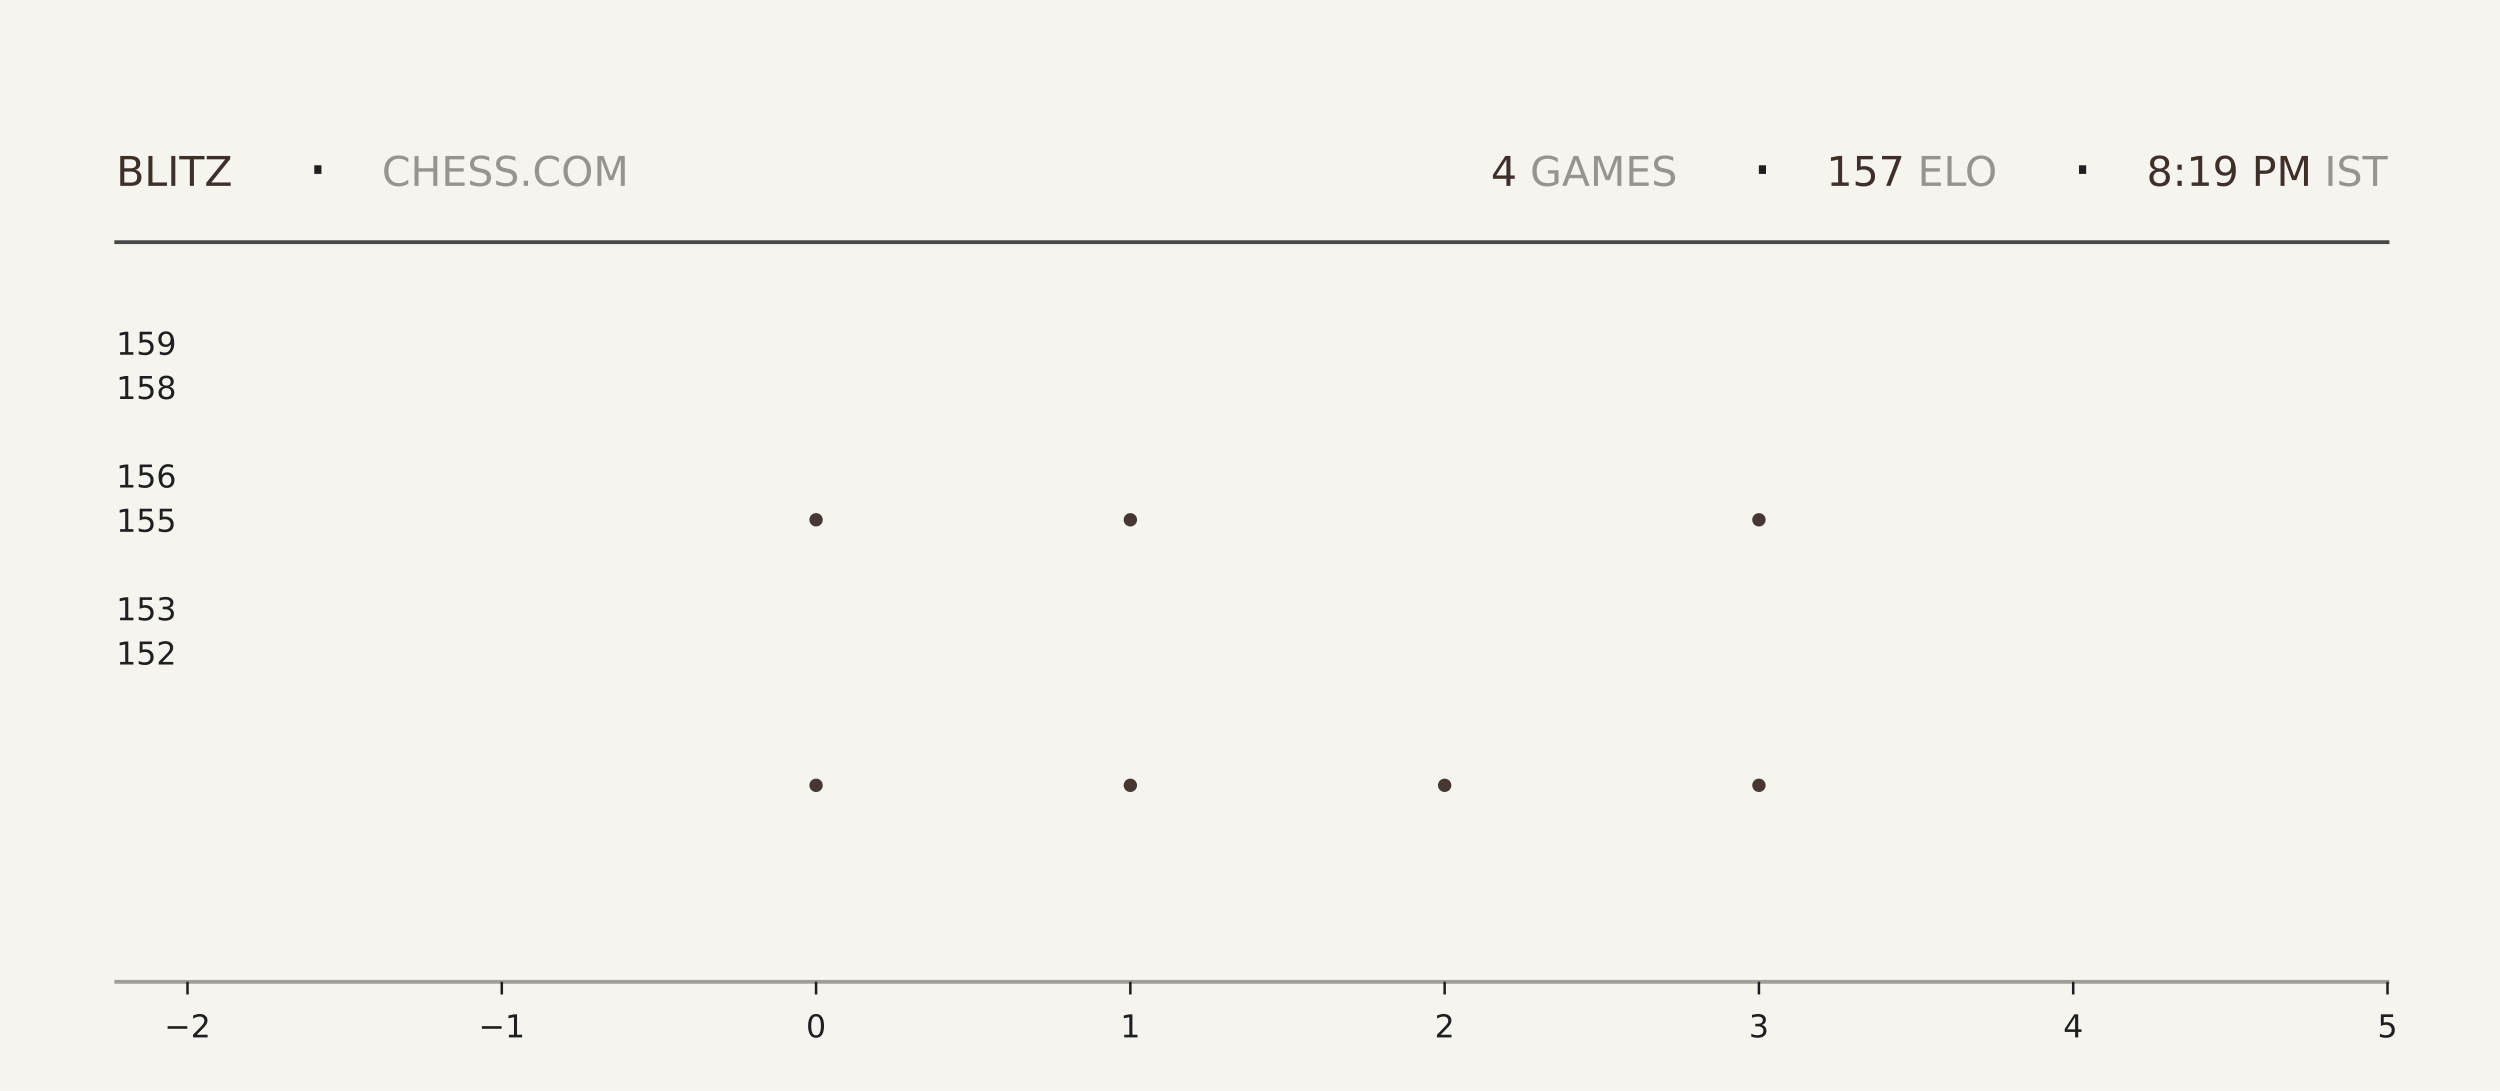
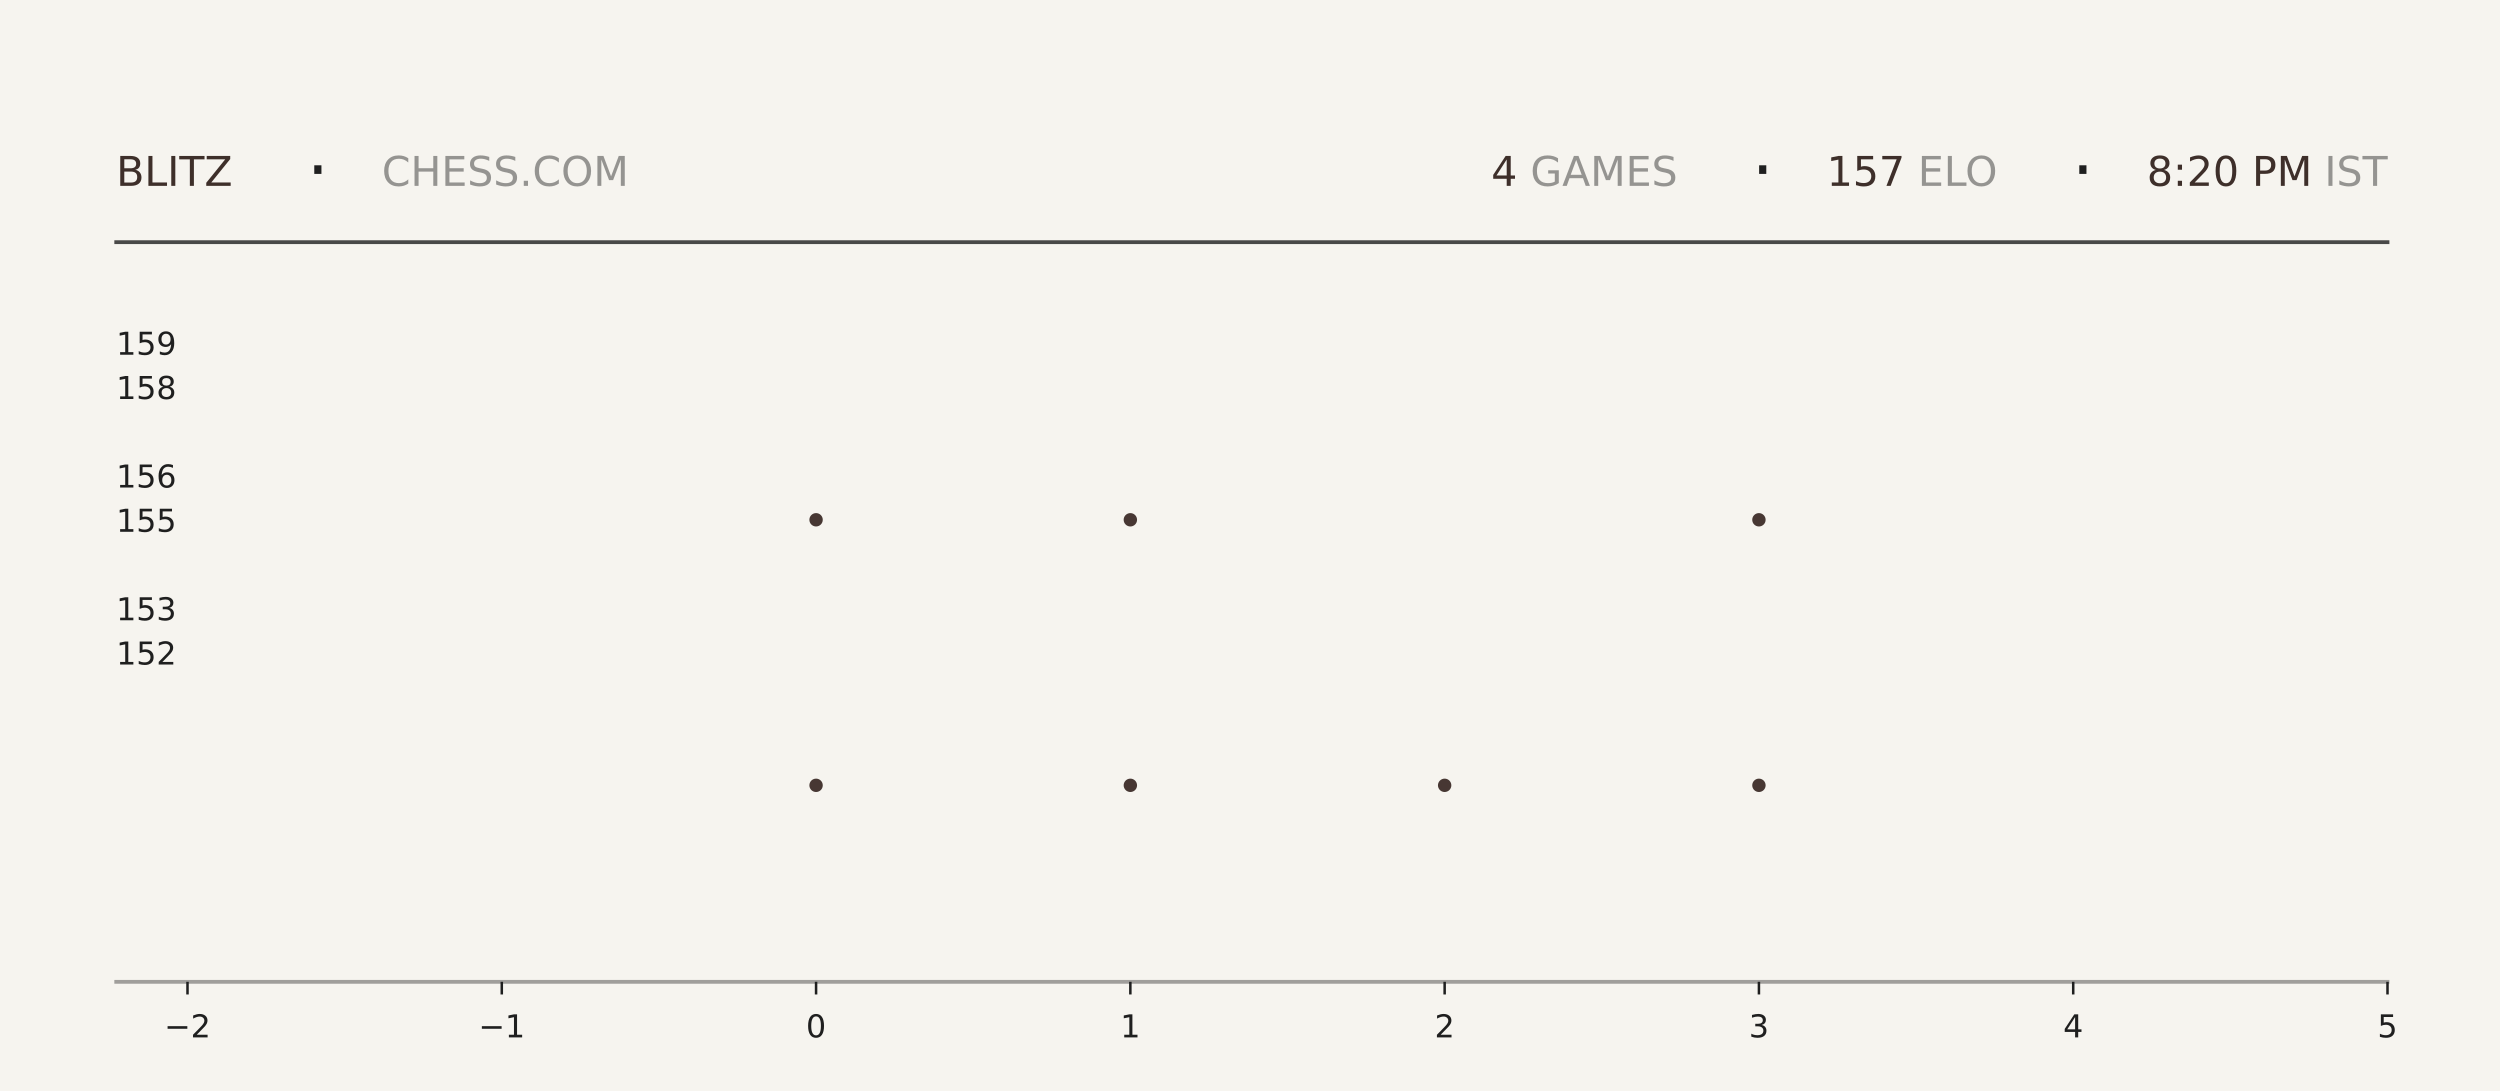
<svg xmlns="http://www.w3.org/2000/svg" xmlns:xlink="http://www.w3.org/1999/xlink" width="792pt" height="345.6pt" viewBox="0 0 792 345.6" version="1.1">
  <defs>
    <style type="text/css">*{stroke-linejoin: round; stroke-linecap: butt}</style>
  </defs>
  <g id="figure_1">
    <g id="patch_1">
      <path d="M 0 345.6  L 792 345.6  L 792 0  L 0 0  z " style="fill: #f6f4ef" />
    </g>
    <g id="axes_1">
      <g id="patch_2">
        <path d="M 59.4 311.04  L 756.36 311.04  L 756.36 103.68  L 59.4 103.68  z " style="fill: #f6f4ef" />
      </g>
      <g id="PathCollection_1">
        <defs>
-           <path id="m14d75b7240" d="M 0 2.121  C 0.563 2.121 1.102 1.898 1.5 1.5  C 1.898 1.102 2.121 0.563 2.121 0  C 2.121 -0.563 1.898 -1.102 1.5 -1.5  C 1.102 -1.898 0.563 -2.121 0 -2.121  C -0.563 -2.121 -1.102 -1.898 -1.5 -1.5  C -1.898 -1.102 -2.121 -0.563 -2.121 0  C -2.121 0.563 -1.898 1.102 -1.5 1.5  C -1.102 1.898 -0.563 2.121 0 2.121  z " />
-         </defs>
-         <g clip-path="url(#p1cb30db4df)">
-           <use xlink:href="#m14d75b7240" x="258.531" y="248.79" style="fill: #3e2f2a; fill-opacity: 0.95" />
-           <use xlink:href="#m14d75b7240" x="258.531" y="164.668" style="fill: #3e2f2a; fill-opacity: 0.95" />
+           <path id="mbd2e544ce9" d="M 0 2.121  C 0.563 2.121 1.102 1.898 1.5 1.5  C 1.898 1.102 2.121 0.563 2.121 0  C 2.121 -0.563 1.898 -1.102 1.5 -1.5  C 1.102 -1.898 0.563 -2.121 0 -2.121  C -0.563 -2.121 -1.102 -1.898 -1.5 -1.5  C -1.898 -1.102 -2.121 -0.563 -2.121 0  C -2.121 0.563 -1.898 1.102 -1.5 1.5  C -1.102 1.898 -0.563 2.121 0 2.121  z " />
+         </defs>
+         <g clip-path="url(#pd7dc624997)">
+           <use xlink:href="#mbd2e544ce9" x="258.531" y="248.79" style="fill: #3e2f2a; fill-opacity: 0.95" />
+           <use xlink:href="#mbd2e544ce9" x="258.531" y="164.668" style="fill: #3e2f2a; fill-opacity: 0.95" />
        </g>
      </g>
      <g id="PathCollection_2">
-         <g clip-path="url(#p1cb30db4df)">
-           <use xlink:href="#m14d75b7240" x="358.097" y="248.79" style="fill: #3e2f2a; fill-opacity: 0.95" />
-           <use xlink:href="#m14d75b7240" x="358.097" y="164.668" style="fill: #3e2f2a; fill-opacity: 0.95" />
-           <use xlink:href="#m14d75b7240" x="358.097" y="80.547" style="fill: #3e2f2a; fill-opacity: 0.95" />
+         <g clip-path="url(#pd7dc624997)">
+           <use xlink:href="#mbd2e544ce9" x="358.097" y="248.79" style="fill: #3e2f2a; fill-opacity: 0.95" />
+           <use xlink:href="#mbd2e544ce9" x="358.097" y="164.668" style="fill: #3e2f2a; fill-opacity: 0.95" />
+           <use xlink:href="#mbd2e544ce9" x="358.097" y="80.547" style="fill: #3e2f2a; fill-opacity: 0.95" />
        </g>
      </g>
      <g id="PathCollection_3">
-         <g clip-path="url(#p1cb30db4df)">
-           <use xlink:href="#m14d75b7240" x="457.663" y="248.79" style="fill: #3e2f2a; fill-opacity: 0.95" />
+         <g clip-path="url(#pd7dc624997)">
+           <use xlink:href="#mbd2e544ce9" x="457.663" y="248.79" style="fill: #3e2f2a; fill-opacity: 0.95" />
        </g>
      </g>
      <g id="PathCollection_4">
-         <g clip-path="url(#p1cb30db4df)">
-           <use xlink:href="#m14d75b7240" x="557.229" y="248.79" style="fill: #3e2f2a; fill-opacity: 0.95" />
-           <use xlink:href="#m14d75b7240" x="557.229" y="164.668" style="fill: #3e2f2a; fill-opacity: 0.95" />
-           <use xlink:href="#m14d75b7240" x="557.229" y="80.547" style="fill: #3e2f2a; fill-opacity: 0.95" />
+         <g clip-path="url(#pd7dc624997)">
+           <use xlink:href="#mbd2e544ce9" x="557.229" y="248.79" style="fill: #3e2f2a; fill-opacity: 0.95" />
+           <use xlink:href="#mbd2e544ce9" x="557.229" y="164.668" style="fill: #3e2f2a; fill-opacity: 0.95" />
+           <use xlink:href="#mbd2e544ce9" x="557.229" y="80.547" style="fill: #3e2f2a; fill-opacity: 0.95" />
        </g>
      </g>
      <g id="matplotlib.axis_1">
        <g id="xtick_1">
          <g id="line2d_1">
            <defs>
-               <path id="m5f1fee7f39" d="M 0 0  L 0 4  " style="stroke: #1f1f1f; stroke-width: 0.8" />
+               <path id="m04985fd978" d="M 0 0  L 0 4  " style="stroke: #1f1f1f; stroke-width: 0.8" />
            </defs>
            <g>
-               <use xlink:href="#m5f1fee7f39" x="59.4" y="311.04" style="fill: #1f1f1f; stroke: #1f1f1f; stroke-width: 0.8" />
+               <use xlink:href="#m04985fd978" x="59.4" y="311.04" style="fill: #1f1f1f; stroke: #1f1f1f; stroke-width: 0.8" />
            </g>
          </g>
          <g id="text_1">
            <g style="fill: #1f1f1f" transform="translate(52.02891 328.6384) scale(0.1 -0.1)">
              <defs>
                <path id="DejaVuSans-2212" d="M 678 2272  L 4684 2272  L 4684 1741  L 678 1741  L 678 2272  z " transform="scale(0.015625)" />
                <path id="DejaVuSans-32" d="M 1228 531  L 3431 531  L 3431 0  L 469 0  L 469 531  Q 828 903 1448 1529  Q 2069 2156 2228 2338  Q 2531 2678 2651 2914  Q 2772 3150 2772 3378  Q 2772 3750 2511 3984  Q 2250 4219 1831 4219  Q 1534 4219 1204 4116  Q 875 4013 500 3803  L 500 4441  Q 881 4594 1212 4672  Q 1544 4750 1819 4750  Q 2544 4750 2975 4387  Q 3406 4025 3406 3419  Q 3406 3131 3298 2873  Q 3191 2616 2906 2266  Q 2828 2175 2409 1742  Q 1991 1309 1228 531  z " transform="scale(0.015625)" />
              </defs>
              <use xlink:href="#DejaVuSans-2212" />
              <use xlink:href="#DejaVuSans-32" transform="translate(83.78906 0)" />
            </g>
          </g>
        </g>
        <g id="xtick_2">
          <g id="line2d_2">
            <g>
-               <use xlink:href="#m5f1fee7f39" x="158.966" y="311.04" style="fill: #1f1f1f; stroke: #1f1f1f; stroke-width: 0.8" />
+               <use xlink:href="#m04985fd978" x="158.966" y="311.04" style="fill: #1f1f1f; stroke: #1f1f1f; stroke-width: 0.8" />
            </g>
          </g>
          <g id="text_2">
            <g style="fill: #1f1f1f" transform="translate(151.5946 328.6384) scale(0.1 -0.1)">
              <defs>
                <path id="DejaVuSans-31" d="M 794 531  L 1825 531  L 1825 4091  L 703 3866  L 703 4441  L 1819 4666  L 2450 4666  L 2450 531  L 3481 531  L 3481 0  L 794 0  L 794 531  z " transform="scale(0.015625)" />
              </defs>
              <use xlink:href="#DejaVuSans-2212" />
              <use xlink:href="#DejaVuSans-31" transform="translate(83.78906 0)" />
            </g>
          </g>
        </g>
        <g id="xtick_3">
          <g id="line2d_3">
            <g>
-               <use xlink:href="#m5f1fee7f39" x="258.531" y="311.04" style="fill: #1f1f1f; stroke: #1f1f1f; stroke-width: 0.8" />
+               <use xlink:href="#m04985fd978" x="258.531" y="311.04" style="fill: #1f1f1f; stroke: #1f1f1f; stroke-width: 0.8" />
            </g>
          </g>
          <g id="text_3">
            <g style="fill: #1f1f1f" transform="translate(255.3502 328.6384) scale(0.1 -0.1)">
              <defs>
                <path id="DejaVuSans-30" d="M 2034 4250  Q 1547 4250 1301 3770  Q 1056 3291 1056 2328  Q 1056 1369 1301 889  Q 1547 409 2034 409  Q 2525 409 2770 889  Q 3016 1369 3016 2328  Q 3016 3291 2770 3770  Q 2525 4250 2034 4250  z M 2034 4750  Q 2819 4750 3233 4129  Q 3647 3509 3647 2328  Q 3647 1150 3233 529  Q 2819 -91 2034 -91  Q 1250 -91 836 529  Q 422 1150 422 2328  Q 422 3509 836 4129  Q 1250 4750 2034 4750  z " transform="scale(0.015625)" />
              </defs>
              <use xlink:href="#DejaVuSans-30" />
            </g>
          </g>
        </g>
        <g id="xtick_4">
          <g id="line2d_4">
            <g>
-               <use xlink:href="#m5f1fee7f39" x="358.097" y="311.04" style="fill: #1f1f1f; stroke: #1f1f1f; stroke-width: 0.8" />
+               <use xlink:href="#m04985fd978" x="358.097" y="311.04" style="fill: #1f1f1f; stroke: #1f1f1f; stroke-width: 0.8" />
            </g>
          </g>
          <g id="text_4">
            <g style="fill: #1f1f1f" transform="translate(354.9159 328.6384) scale(0.1 -0.1)">
              <use xlink:href="#DejaVuSans-31" />
            </g>
          </g>
        </g>
        <g id="xtick_5">
          <g id="line2d_5">
            <g>
-               <use xlink:href="#m5f1fee7f39" x="457.663" y="311.04" style="fill: #1f1f1f; stroke: #1f1f1f; stroke-width: 0.8" />
+               <use xlink:href="#m04985fd978" x="457.663" y="311.04" style="fill: #1f1f1f; stroke: #1f1f1f; stroke-width: 0.8" />
            </g>
          </g>
          <g id="text_5">
            <g style="fill: #1f1f1f" transform="translate(454.4816 328.6384) scale(0.1 -0.1)">
              <use xlink:href="#DejaVuSans-32" />
            </g>
          </g>
        </g>
        <g id="xtick_6">
          <g id="line2d_6">
            <g>
-               <use xlink:href="#m5f1fee7f39" x="557.229" y="311.04" style="fill: #1f1f1f; stroke: #1f1f1f; stroke-width: 0.8" />
+               <use xlink:href="#m04985fd978" x="557.229" y="311.04" style="fill: #1f1f1f; stroke: #1f1f1f; stroke-width: 0.8" />
            </g>
          </g>
          <g id="text_6">
            <g style="fill: #1f1f1f" transform="translate(554.0473 328.6384) scale(0.1 -0.1)">
              <defs>
                <path id="DejaVuSans-33" d="M 2597 2516  Q 3050 2419 3304 2112  Q 3559 1806 3559 1356  Q 3559 666 3084 287  Q 2609 -91 1734 -91  Q 1441 -91 1130 -33  Q 819 25 488 141  L 488 750  Q 750 597 1062 519  Q 1375 441 1716 441  Q 2309 441 2620 675  Q 2931 909 2931 1356  Q 2931 1769 2642 2001  Q 2353 2234 1838 2234  L 1294 2234  L 1294 2753  L 1863 2753  Q 2328 2753 2575 2939  Q 2822 3125 2822 3475  Q 2822 3834 2567 4026  Q 2313 4219 1838 4219  Q 1578 4219 1281 4162  Q 984 4106 628 3988  L 628 4550  Q 988 4650 1302 4700  Q 1616 4750 1894 4750  Q 2613 4750 3031 4423  Q 3450 4097 3450 3541  Q 3450 3153 3228 2886  Q 3006 2619 2597 2516  z " transform="scale(0.015625)" />
              </defs>
              <use xlink:href="#DejaVuSans-33" />
            </g>
          </g>
        </g>
        <g id="xtick_7">
          <g id="line2d_7">
            <g>
-               <use xlink:href="#m5f1fee7f39" x="656.794" y="311.04" style="fill: #1f1f1f; stroke: #1f1f1f; stroke-width: 0.8" />
+               <use xlink:href="#m04985fd978" x="656.794" y="311.04" style="fill: #1f1f1f; stroke: #1f1f1f; stroke-width: 0.8" />
            </g>
          </g>
          <g id="text_7">
            <g style="fill: #1f1f1f" transform="translate(653.613 328.6384) scale(0.1 -0.1)">
              <defs>
                <path id="DejaVuSans-34" d="M 2419 4116  L 825 1625  L 2419 1625  L 2419 4116  z M 2253 4666  L 3047 4666  L 3047 1625  L 3713 1625  L 3713 1100  L 3047 1100  L 3047 0  L 2419 0  L 2419 1100  L 313 1100  L 313 1709  L 2253 4666  z " transform="scale(0.015625)" />
              </defs>
              <use xlink:href="#DejaVuSans-34" />
            </g>
          </g>
        </g>
        <g id="xtick_8">
          <g id="line2d_8">
            <g>
-               <use xlink:href="#m5f1fee7f39" x="756.36" y="311.04" style="fill: #1f1f1f; stroke: #1f1f1f; stroke-width: 0.8" />
+               <use xlink:href="#m04985fd978" x="756.36" y="311.04" style="fill: #1f1f1f; stroke: #1f1f1f; stroke-width: 0.8" />
            </g>
          </g>
          <g id="text_8">
            <g style="fill: #1f1f1f" transform="translate(753.1788 328.6384) scale(0.1 -0.1)">
              <defs>
                <path id="DejaVuSans-35" d="M 691 4666  L 3169 4666  L 3169 4134  L 1269 4134  L 1269 2991  Q 1406 3038 1543 3061  Q 1681 3084 1819 3084  Q 2600 3084 3056 2656  Q 3513 2228 3513 1497  Q 3513 744 3044 326  Q 2575 -91 1722 -91  Q 1428 -91 1123 -41  Q 819 9 494 109  L 494 744  Q 775 591 1075 516  Q 1375 441 1709 441  Q 2250 441 2565 725  Q 2881 1009 2881 1497  Q 2881 1984 2565 2268  Q 2250 2553 1709 2553  Q 1456 2553 1204 2497  Q 953 2441 691 2322  L 691 4666  z " transform="scale(0.015625)" />
              </defs>
              <use xlink:href="#DejaVuSans-35" />
            </g>
          </g>
        </g>
      </g>
      <g id="matplotlib.axis_2">
        <g id="ytick_1">
          <g id="line2d_9" />
          <g id="text_9">
            <g style="fill: #1f1f1f" transform="translate(36.8125 210.5283) scale(0.1 -0.1)">
              <use xlink:href="#DejaVuSans-31" />
              <use xlink:href="#DejaVuSans-35" transform="translate(63.62305 0)" />
              <use xlink:href="#DejaVuSans-32" transform="translate(127.2461 0)" />
            </g>
          </g>
        </g>
        <g id="ytick_2">
          <g id="line2d_10" />
          <g id="text_10">
            <g style="fill: #1f1f1f" transform="translate(36.8125 196.508) scale(0.1 -0.1)">
              <use xlink:href="#DejaVuSans-31" />
              <use xlink:href="#DejaVuSans-35" transform="translate(63.62305 0)" />
              <use xlink:href="#DejaVuSans-33" transform="translate(127.2461 0)" />
            </g>
          </g>
        </g>
        <g id="ytick_3">
          <g id="line2d_11" />
          <g id="text_11">
            <g style="fill: #1f1f1f" transform="translate(36.8125 168.4675) scale(0.1 -0.1)">
              <use xlink:href="#DejaVuSans-31" />
              <use xlink:href="#DejaVuSans-35" transform="translate(63.62305 0)" />
              <use xlink:href="#DejaVuSans-35" transform="translate(127.2461 0)" />
            </g>
          </g>
        </g>
        <g id="ytick_4">
          <g id="line2d_12" />
          <g id="text_12">
            <g style="fill: #1f1f1f" transform="translate(36.8125 154.4472) scale(0.1 -0.1)">
              <defs>
                <path id="DejaVuSans-36" d="M 2113 2584  Q 1688 2584 1439 2293  Q 1191 2003 1191 1497  Q 1191 994 1439 701  Q 1688 409 2113 409  Q 2538 409 2786 701  Q 3034 994 3034 1497  Q 3034 2003 2786 2293  Q 2538 2584 2113 2584  z M 3366 4563  L 3366 3988  Q 3128 4100 2886 4159  Q 2644 4219 2406 4219  Q 1781 4219 1451 3797  Q 1122 3375 1075 2522  Q 1259 2794 1537 2939  Q 1816 3084 2150 3084  Q 2853 3084 3261 2657  Q 3669 2231 3669 1497  Q 3669 778 3244 343  Q 2819 -91 2113 -91  Q 1303 -91 875 529  Q 447 1150 447 2328  Q 447 3434 972 4092  Q 1497 4750 2381 4750  Q 2619 4750 2861 4703  Q 3103 4656 3366 4563  z " transform="scale(0.015625)" />
              </defs>
              <use xlink:href="#DejaVuSans-31" />
              <use xlink:href="#DejaVuSans-35" transform="translate(63.62305 0)" />
              <use xlink:href="#DejaVuSans-36" transform="translate(127.2461 0)" />
            </g>
          </g>
        </g>
        <g id="ytick_5">
          <g id="line2d_13" />
          <g id="text_13">
            <g style="fill: #1f1f1f" transform="translate(36.8125 126.4066) scale(0.1 -0.1)">
              <defs>
                <path id="DejaVuSans-38" d="M 2034 2216  Q 1584 2216 1326 1975  Q 1069 1734 1069 1313  Q 1069 891 1326 650  Q 1584 409 2034 409  Q 2484 409 2743 651  Q 3003 894 3003 1313  Q 3003 1734 2745 1975  Q 2488 2216 2034 2216  z M 1403 2484  Q 997 2584 770 2862  Q 544 3141 544 3541  Q 544 4100 942 4425  Q 1341 4750 2034 4750  Q 2731 4750 3128 4425  Q 3525 4100 3525 3541  Q 3525 3141 3298 2862  Q 3072 2584 2669 2484  Q 3125 2378 3379 2068  Q 3634 1759 3634 1313  Q 3634 634 3220 271  Q 2806 -91 2034 -91  Q 1263 -91 848 271  Q 434 634 434 1313  Q 434 1759 690 2068  Q 947 2378 1403 2484  z M 1172 3481  Q 1172 3119 1398 2916  Q 1625 2713 2034 2713  Q 2441 2713 2670 2916  Q 2900 3119 2900 3481  Q 2900 3844 2670 4047  Q 2441 4250 2034 4250  Q 1625 4250 1398 4047  Q 1172 3844 1172 3481  z " transform="scale(0.015625)" />
              </defs>
              <use xlink:href="#DejaVuSans-31" />
              <use xlink:href="#DejaVuSans-35" transform="translate(63.62305 0)" />
              <use xlink:href="#DejaVuSans-38" transform="translate(127.2461 0)" />
            </g>
          </g>
        </g>
        <g id="ytick_6">
          <g id="line2d_14" />
          <g id="text_14">
            <g style="fill: #1f1f1f" transform="translate(36.8125 112.3863) scale(0.1 -0.1)">
              <defs>
                <path id="DejaVuSans-39" d="M 703 97  L 703 672  Q 941 559 1184 500  Q 1428 441 1663 441  Q 2288 441 2617 861  Q 2947 1281 2994 2138  Q 2813 1869 2534 1725  Q 2256 1581 1919 1581  Q 1219 1581 811 2004  Q 403 2428 403 3163  Q 403 3881 828 4315  Q 1253 4750 1959 4750  Q 2769 4750 3195 4129  Q 3622 3509 3622 2328  Q 3622 1225 3098 567  Q 2575 -91 1691 -91  Q 1453 -91 1209 -44  Q 966 3 703 97  z M 1959 2075  Q 2384 2075 2632 2365  Q 2881 2656 2881 3163  Q 2881 3666 2632 3958  Q 2384 4250 1959 4250  Q 1534 4250 1286 3958  Q 1038 3666 1038 3163  Q 1038 2656 1286 2365  Q 1534 2075 1959 2075  z " transform="scale(0.015625)" />
              </defs>
              <use xlink:href="#DejaVuSans-31" />
              <use xlink:href="#DejaVuSans-35" transform="translate(63.62305 0)" />
              <use xlink:href="#DejaVuSans-39" transform="translate(127.2461 0)" />
            </g>
          </g>
        </g>
      </g>
    </g>
    <g id="line2d_15">
      <path d="M 36.82 76.723  L 756.36 76.723  " style="fill: none; stroke: #1f1f1f; stroke-opacity: 0.8; stroke-width: 1.2; stroke-linecap: square" />
    </g>
    <g id="line2d_16">
      <path d="M 36.82 311.04  L 756.36 311.04  " style="fill: none; stroke: #1f1f1f; stroke-opacity: 0.4; stroke-width: 1.2; stroke-linecap: square" />
    </g>
    <g id="text_15">
      <g style="fill: #3e2f2a" transform="translate(36.82 58.88319) scale(0.13 -0.13)">
        <defs>
          <path id="DejaVuSans-42" d="M 1259 2228  L 1259 519  L 2272 519  Q 2781 519 3026 730  Q 3272 941 3272 1375  Q 3272 1813 3026 2020  Q 2781 2228 2272 2228  L 1259 2228  z M 1259 4147  L 1259 2741  L 2194 2741  Q 2656 2741 2882 2914  Q 3109 3088 3109 3444  Q 3109 3797 2882 3972  Q 2656 4147 2194 4147  L 1259 4147  z M 628 4666  L 2241 4666  Q 2963 4666 3353 4366  Q 3744 4066 3744 3513  Q 3744 3084 3544 2831  Q 3344 2578 2956 2516  Q 3422 2416 3680 2098  Q 3938 1781 3938 1306  Q 3938 681 3513 340  Q 3088 0 2303 0  L 628 0  L 628 4666  z " transform="scale(0.015625)" />
          <path id="DejaVuSans-4c" d="M 628 4666  L 1259 4666  L 1259 531  L 3531 531  L 3531 0  L 628 0  L 628 4666  z " transform="scale(0.015625)" />
          <path id="DejaVuSans-49" d="M 628 4666  L 1259 4666  L 1259 0  L 628 0  L 628 4666  z " transform="scale(0.015625)" />
          <path id="DejaVuSans-54" d="M -19 4666  L 3928 4666  L 3928 4134  L 2272 4134  L 2272 0  L 1638 0  L 1638 4134  L -19 4134  L -19 4666  z " transform="scale(0.015625)" />
          <path id="DejaVuSans-5a" d="M 359 4666  L 4025 4666  L 4025 4184  L 1075 531  L 4097 531  L 4097 0  L 288 0  L 288 481  L 3238 4134  L 359 4134  L 359 4666  z " transform="scale(0.015625)" />
        </defs>
        <use xlink:href="#DejaVuSans-42" />
        <use xlink:href="#DejaVuSans-4c" transform="translate(68.60352 0)" />
        <use xlink:href="#DejaVuSans-49" transform="translate(124.3164 0)" />
        <use xlink:href="#DejaVuSans-54" transform="translate(153.8086 0)" />
        <use xlink:href="#DejaVuSans-5a" transform="translate(214.8926 0)" />
      </g>
    </g>
    <g id="text_16">
      <g style="fill: #1f1f1f" transform="translate(97.21 61.36662) scale(0.22 -0.22)">
        <defs>
          <path id="DejaVuSans-b7" d="M 684 2619  L 1344 2619  L 1344 1825  L 684 1825  L 684 2619  z " transform="scale(0.015625)" />
        </defs>
        <use xlink:href="#DejaVuSans-b7" />
      </g>
    </g>
    <g id="text_17">
      <g style="fill: #1f1f1f; opacity: 0.45" transform="translate(120.97 58.88319) scale(0.13 -0.13)">
        <defs>
          <path id="DejaVuSans-43" d="M 4122 4306  L 4122 3641  Q 3803 3938 3442 4084  Q 3081 4231 2675 4231  Q 1875 4231 1450 3742  Q 1025 3253 1025 2328  Q 1025 1406 1450 917  Q 1875 428 2675 428  Q 3081 428 3442 575  Q 3803 722 4122 1019  L 4122 359  Q 3791 134 3420 21  Q 3050 -91 2638 -91  Q 1578 -91 968 557  Q 359 1206 359 2328  Q 359 3453 968 4101  Q 1578 4750 2638 4750  Q 3056 4750 3426 4639  Q 3797 4528 4122 4306  z " transform="scale(0.015625)" />
          <path id="DejaVuSans-48" d="M 628 4666  L 1259 4666  L 1259 2753  L 3553 2753  L 3553 4666  L 4184 4666  L 4184 0  L 3553 0  L 3553 2222  L 1259 2222  L 1259 0  L 628 0  L 628 4666  z " transform="scale(0.015625)" />
          <path id="DejaVuSans-45" d="M 628 4666  L 3578 4666  L 3578 4134  L 1259 4134  L 1259 2753  L 3481 2753  L 3481 2222  L 1259 2222  L 1259 531  L 3634 531  L 3634 0  L 628 0  L 628 4666  z " transform="scale(0.015625)" />
          <path id="DejaVuSans-53" d="M 3425 4513  L 3425 3897  Q 3066 4069 2747 4153  Q 2428 4238 2131 4238  Q 1616 4238 1336 4038  Q 1056 3838 1056 3469  Q 1056 3159 1242 3001  Q 1428 2844 1947 2747  L 2328 2669  Q 3034 2534 3370 2195  Q 3706 1856 3706 1288  Q 3706 609 3251 259  Q 2797 -91 1919 -91  Q 1588 -91 1214 -16  Q 841 59 441 206  L 441 856  Q 825 641 1194 531  Q 1563 422 1919 422  Q 2459 422 2753 634  Q 3047 847 3047 1241  Q 3047 1584 2836 1778  Q 2625 1972 2144 2069  L 1759 2144  Q 1053 2284 737 2584  Q 422 2884 422 3419  Q 422 4038 858 4394  Q 1294 4750 2059 4750  Q 2388 4750 2728 4690  Q 3069 4631 3425 4513  z " transform="scale(0.015625)" />
          <path id="DejaVuSans-2e" d="M 684 794  L 1344 794  L 1344 0  L 684 0  L 684 794  z " transform="scale(0.015625)" />
          <path id="DejaVuSans-4f" d="M 2522 4238  Q 1834 4238 1429 3725  Q 1025 3213 1025 2328  Q 1025 1447 1429 934  Q 1834 422 2522 422  Q 3209 422 3611 934  Q 4013 1447 4013 2328  Q 4013 3213 3611 3725  Q 3209 4238 2522 4238  z M 2522 4750  Q 3503 4750 4090 4092  Q 4678 3434 4678 2328  Q 4678 1225 4090 567  Q 3503 -91 2522 -91  Q 1538 -91 948 565  Q 359 1222 359 2328  Q 359 3434 948 4092  Q 1538 4750 2522 4750  z " transform="scale(0.015625)" />
          <path id="DejaVuSans-4d" d="M 628 4666  L 1569 4666  L 2759 1491  L 3956 4666  L 4897 4666  L 4897 0  L 4281 0  L 4281 4097  L 3078 897  L 2444 897  L 1241 4097  L 1241 0  L 628 0  L 628 4666  z " transform="scale(0.015625)" />
        </defs>
        <use xlink:href="#DejaVuSans-43" />
        <use xlink:href="#DejaVuSans-48" transform="translate(69.82422 0)" />
        <use xlink:href="#DejaVuSans-45" transform="translate(145.0195 0)" />
        <use xlink:href="#DejaVuSans-53" transform="translate(208.2031 0)" />
        <use xlink:href="#DejaVuSans-53" transform="translate(271.6797 0)" />
        <use xlink:href="#DejaVuSans-2e" transform="translate(335.1562 0)" />
        <use xlink:href="#DejaVuSans-43" transform="translate(366.9434 0)" />
        <use xlink:href="#DejaVuSans-4f" transform="translate(436.7676 0)" />
        <use xlink:href="#DejaVuSans-4d" transform="translate(515.4785 0)" />
      </g>
    </g>
    <g id="text_18">
-       <g style="fill: #3e2f2a" transform="translate(472.32 58.88319) scale(0.13 -0.13)">
+       <g style="fill: #3e2f2a" transform="translate(472.41 58.88319) scale(0.13 -0.13)">
        <use xlink:href="#DejaVuSans-34" />
      </g>
    </g>
    <g id="text_19">
-       <g style="fill: #1f1f1f; opacity: 0.45" transform="translate(480.6 58.88319) scale(0.13 -0.13)">
+       <g style="fill: #1f1f1f; opacity: 0.45" transform="translate(480.69 58.88319) scale(0.13 -0.13)">
        <defs>
          <path id="DejaVuSans-20" transform="scale(0.015625)" />
          <path id="DejaVuSans-47" d="M 3809 666  L 3809 1919  L 2778 1919  L 2778 2438  L 4434 2438  L 4434 434  Q 4069 175 3628 42  Q 3188 -91 2688 -91  Q 1594 -91 976 548  Q 359 1188 359 2328  Q 359 3472 976 4111  Q 1594 4750 2688 4750  Q 3144 4750 3555 4637  Q 3966 4525 4313 4306  L 4313 3634  Q 3963 3931 3569 4081  Q 3175 4231 2741 4231  Q 1884 4231 1454 3753  Q 1025 3275 1025 2328  Q 1025 1384 1454 906  Q 1884 428 2741 428  Q 3075 428 3337 486  Q 3600 544 3809 666  z " transform="scale(0.015625)" />
          <path id="DejaVuSans-41" d="M 2188 4044  L 1331 1722  L 3047 1722  L 2188 4044  z M 1831 4666  L 2547 4666  L 4325 0  L 3669 0  L 3244 1197  L 1141 1197  L 716 0  L 50 0  L 1831 4666  z " transform="scale(0.015625)" />
        </defs>
        <use xlink:href="#DejaVuSans-20" />
        <use xlink:href="#DejaVuSans-47" transform="translate(31.78711 0)" />
        <use xlink:href="#DejaVuSans-41" transform="translate(109.2773 0)" />
        <use xlink:href="#DejaVuSans-4d" transform="translate(177.6855 0)" />
        <use xlink:href="#DejaVuSans-45" transform="translate(263.9648 0)" />
        <use xlink:href="#DejaVuSans-53" transform="translate(327.1484 0)" />
      </g>
    </g>
    <g id="text_20">
-       <g style="fill: #1f1f1f" transform="translate(554.85 61.36662) scale(0.22 -0.22)">
+       <g style="fill: #1f1f1f" transform="translate(554.94 61.36662) scale(0.22 -0.22)">
        <use xlink:href="#DejaVuSans-b7" />
      </g>
    </g>
    <g id="text_21">
-       <g style="fill: #3e2f2a" transform="translate(578.61 58.88319) scale(0.13 -0.13)">
+       <g style="fill: #3e2f2a" transform="translate(578.7 58.88319) scale(0.13 -0.13)">
        <defs>
          <path id="DejaVuSans-37" d="M 525 4666  L 3525 4666  L 3525 4397  L 1831 0  L 1172 0  L 2766 4134  L 525 4134  L 525 4666  z " transform="scale(0.015625)" />
        </defs>
        <use xlink:href="#DejaVuSans-31" />
        <use xlink:href="#DejaVuSans-35" transform="translate(63.62305 0)" />
        <use xlink:href="#DejaVuSans-37" transform="translate(127.2461 0)" />
      </g>
    </g>
    <g id="text_22">
-       <g style="fill: #1f1f1f; opacity: 0.45" transform="translate(603.36 58.88319) scale(0.13 -0.13)">
+       <g style="fill: #1f1f1f; opacity: 0.45" transform="translate(603.45 58.88319) scale(0.13 -0.13)">
        <use xlink:href="#DejaVuSans-20" />
        <use xlink:href="#DejaVuSans-45" transform="translate(31.78711 0)" />
        <use xlink:href="#DejaVuSans-4c" transform="translate(94.9707 0)" />
        <use xlink:href="#DejaVuSans-4f" transform="translate(147.0586 0)" />
      </g>
    </g>
    <g id="text_23">
-       <g style="fill: #1f1f1f" transform="translate(656.28 61.36662) scale(0.22 -0.22)">
+       <g style="fill: #1f1f1f" transform="translate(656.37 61.36662) scale(0.22 -0.22)">
        <use xlink:href="#DejaVuSans-b7" />
      </g>
    </g>
    <g id="text_24">
-       <g style="fill: #3e2f2a" transform="translate(680.04 58.88319) scale(0.13 -0.13)">
+       <g style="fill: #3e2f2a" transform="translate(680.13 58.88319) scale(0.13 -0.13)">
        <defs>
          <path id="DejaVuSans-3a" d="M 750 794  L 1409 794  L 1409 0  L 750 0  L 750 794  z M 750 3309  L 1409 3309  L 1409 2516  L 750 2516  L 750 3309  z " transform="scale(0.015625)" />
          <path id="DejaVuSans-50" d="M 1259 4147  L 1259 2394  L 2053 2394  Q 2494 2394 2734 2622  Q 2975 2850 2975 3272  Q 2975 3691 2734 3919  Q 2494 4147 2053 4147  L 1259 4147  z M 628 4666  L 2053 4666  Q 2838 4666 3239 4311  Q 3641 3956 3641 3272  Q 3641 2581 3239 2228  Q 2838 1875 2053 1875  L 1259 1875  L 1259 0  L 628 0  L 628 4666  z " transform="scale(0.015625)" />
        </defs>
        <use xlink:href="#DejaVuSans-38" />
        <use xlink:href="#DejaVuSans-3a" transform="translate(63.62305 0)" />
-         <use xlink:href="#DejaVuSans-31" transform="translate(97.31445 0)" />
-         <use xlink:href="#DejaVuSans-39" transform="translate(160.9375 0)" />
+         <use xlink:href="#DejaVuSans-32" transform="translate(97.31445 0)" />
+         <use xlink:href="#DejaVuSans-30" transform="translate(160.9375 0)" />
        <use xlink:href="#DejaVuSans-20" transform="translate(224.5605 0)" />
        <use xlink:href="#DejaVuSans-50" transform="translate(256.3477 0)" />
        <use xlink:href="#DejaVuSans-4d" transform="translate(316.6504 0)" />
      </g>
    </g>
    <g id="text_25">
      <g style="fill: #1f1f1f; opacity: 0.45" transform="translate(732.24 58.88319) scale(0.13 -0.13)">
        <use xlink:href="#DejaVuSans-20" />
        <use xlink:href="#DejaVuSans-49" transform="translate(31.78711 0)" />
        <use xlink:href="#DejaVuSans-53" transform="translate(61.2793 0)" />
        <use xlink:href="#DejaVuSans-54" transform="translate(124.7559 0)" />
      </g>
    </g>
  </g>
  <defs>
-     <clipPath id="p1cb30db4df">
+     <clipPath id="pd7dc624997">
      <rect x="59.4" y="103.68" width="696.96" height="207.36" />
    </clipPath>
  </defs>
</svg>
